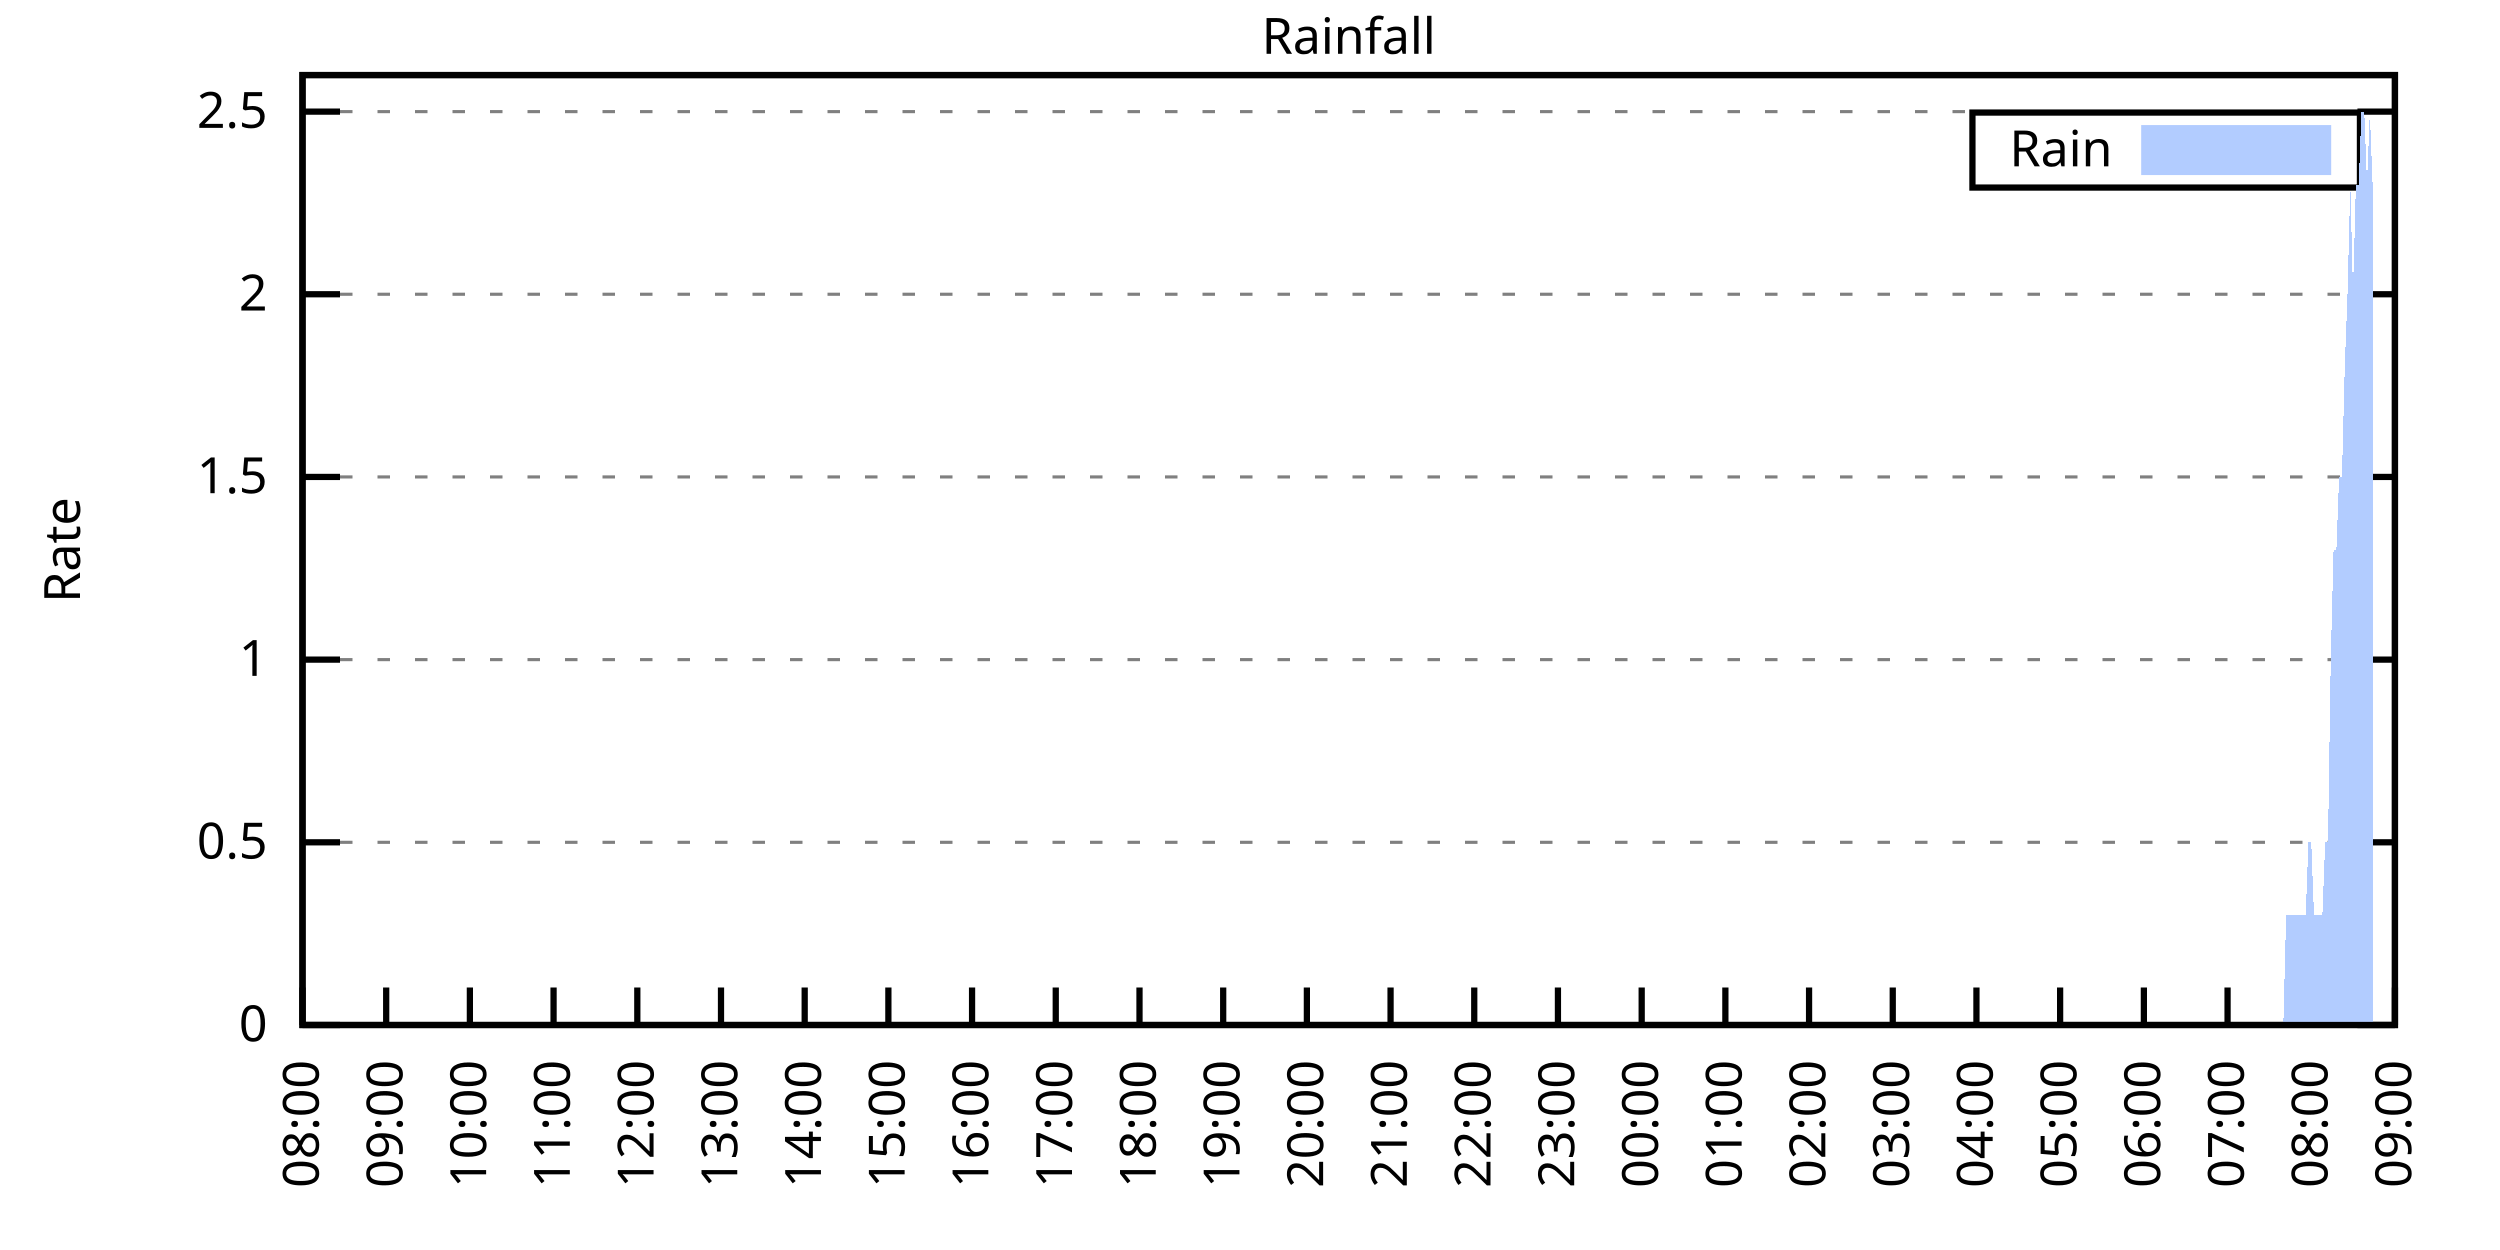
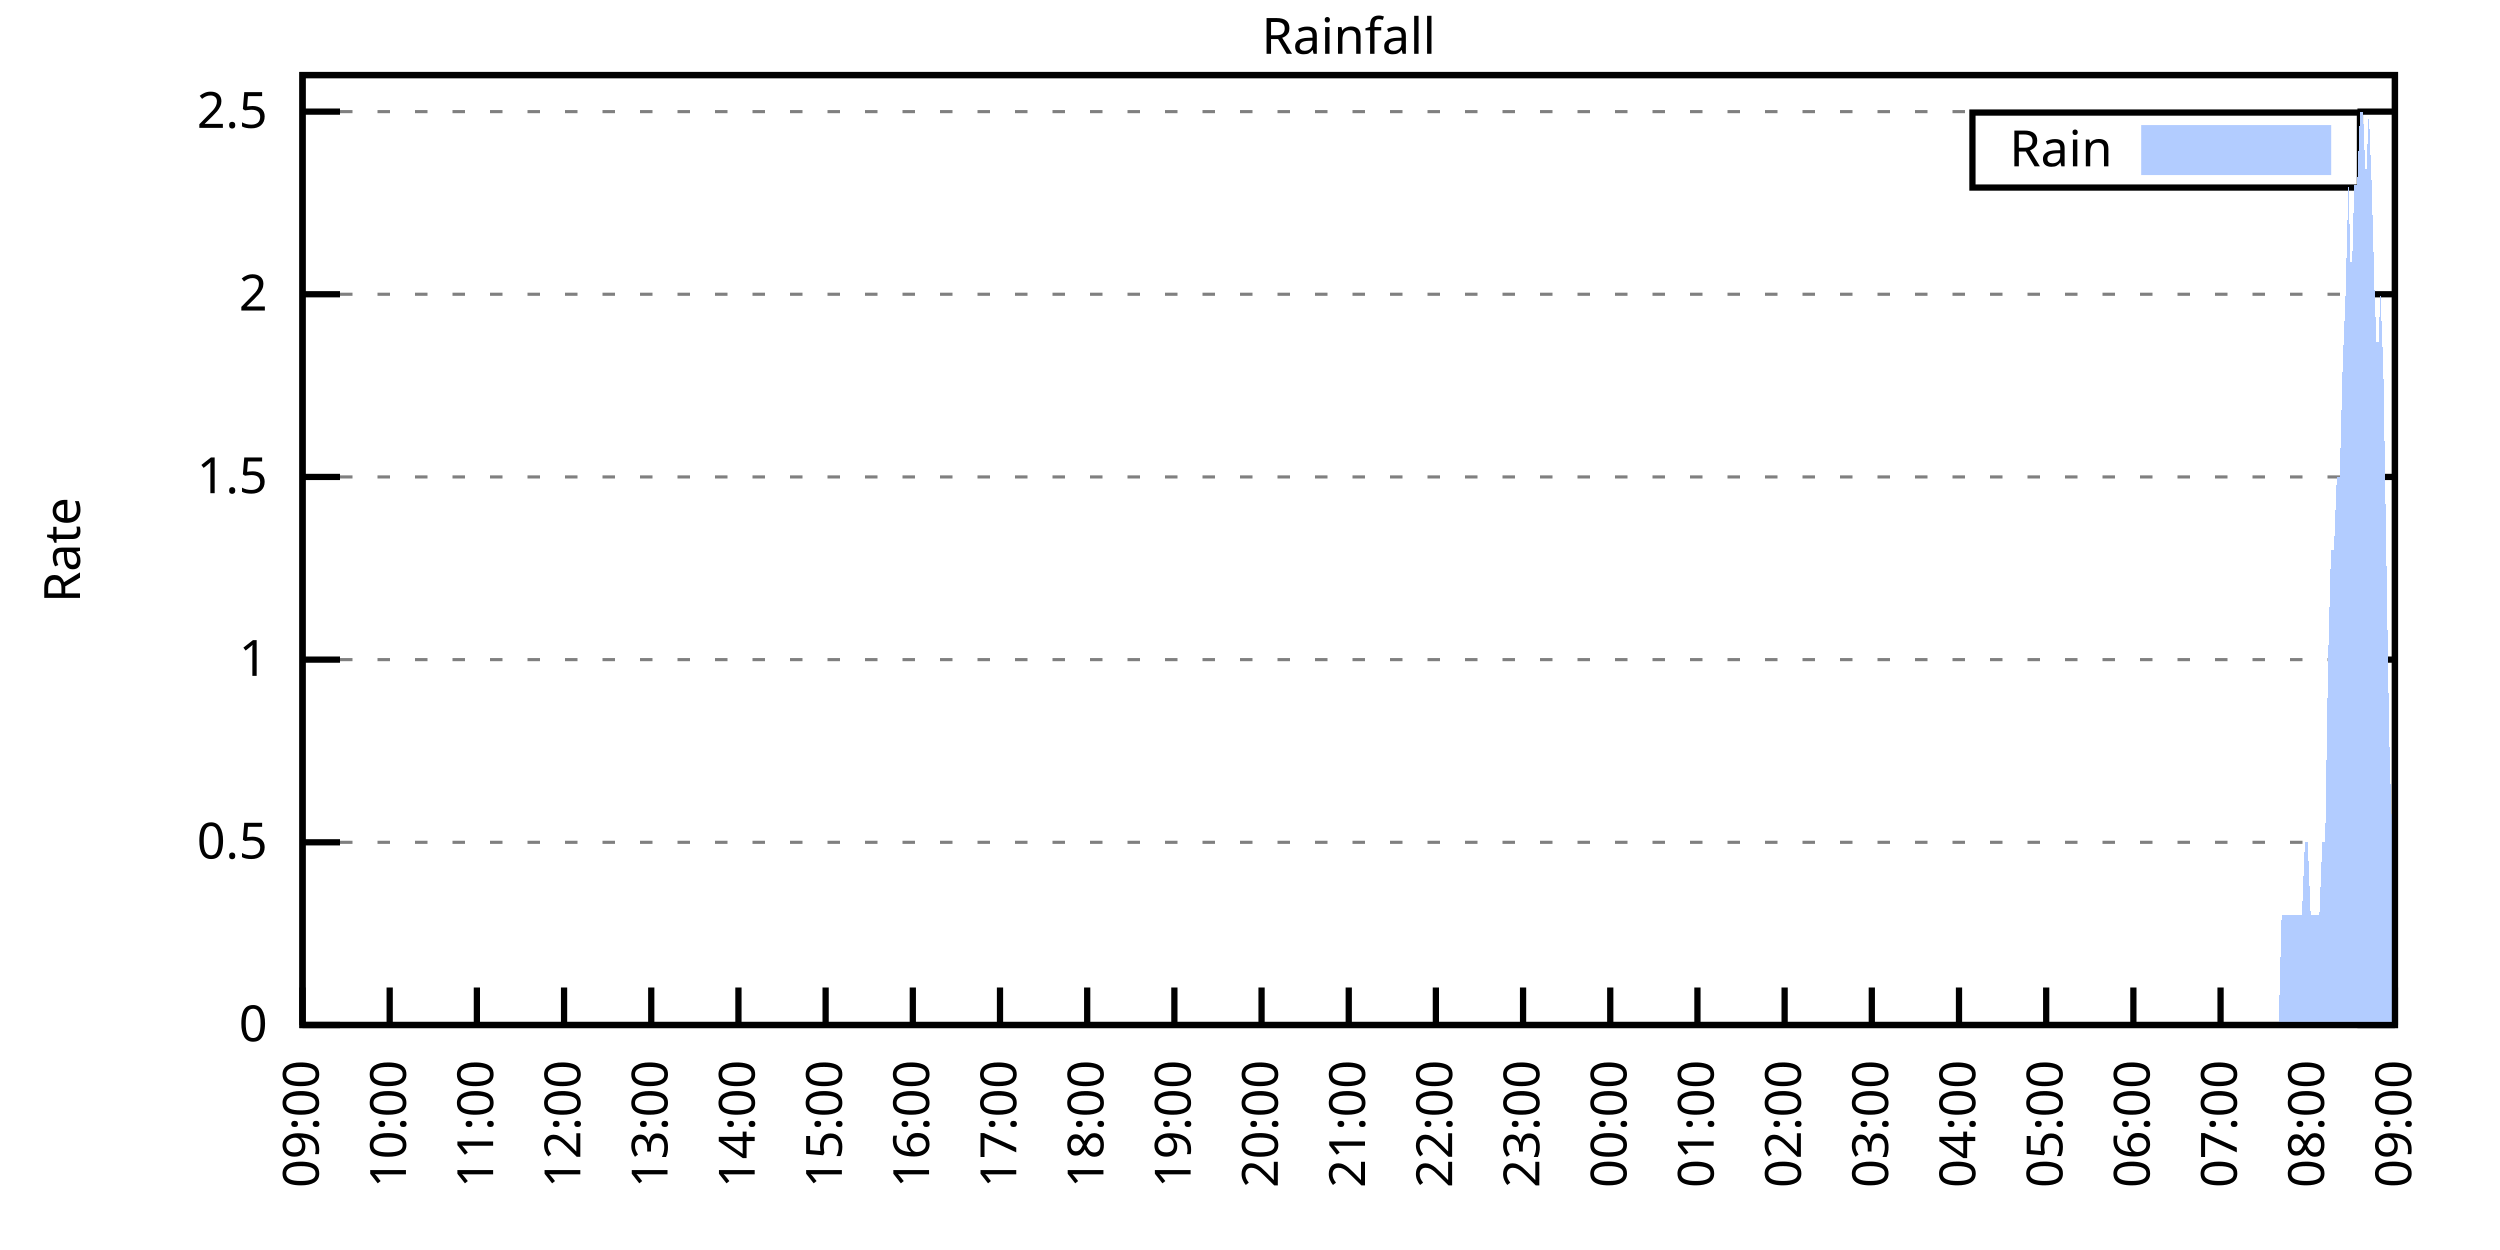
<svg xmlns="http://www.w3.org/2000/svg" xmlns:xlink="http://www.w3.org/1999/xlink" width="400" height="200" viewBox="0 0 400 200">
  <g id="gnuplot_canvas">
    <rect x="0" y="0" width="400" height="200" fill="none" />
    <defs>
      <circle id="gpDot" r="0.5" stroke-width="0.5" stroke="currentColor" />
      <path id="gpPt0" stroke-width="0.333" stroke="currentColor" d="M-1,0 h2 M0,-1 v2" />
      <path id="gpPt1" stroke-width="0.333" stroke="currentColor" d="M-1,-1 L1,1 M1,-1 L-1,1" />
      <path id="gpPt2" stroke-width="0.333" stroke="currentColor" d="M-1,0 L1,0 M0,-1 L0,1 M-1,-1 L1,1 M-1,1 L1,-1" />
      <rect id="gpPt3" stroke-width="0.333" stroke="currentColor" x="-1" y="-1" width="2" height="2" />
      <rect id="gpPt4" stroke-width="0.333" stroke="currentColor" fill="currentColor" x="-1" y="-1" width="2" height="2" />
      <circle id="gpPt5" stroke-width="0.333" stroke="currentColor" cx="0" cy="0" r="1" />
      <use xlink:href="#gpPt5" id="gpPt6" fill="currentColor" stroke="none" />
      <path id="gpPt7" stroke-width="0.333" stroke="currentColor" d="M0,-1.33 L-1.33,0.67 L1.33,0.67 z" />
      <use xlink:href="#gpPt7" id="gpPt8" fill="currentColor" stroke="none" />
      <use xlink:href="#gpPt7" id="gpPt9" stroke="currentColor" transform="rotate(180)" />
      <use xlink:href="#gpPt9" id="gpPt10" fill="currentColor" stroke="none" />
      <use xlink:href="#gpPt3" id="gpPt11" stroke="currentColor" transform="rotate(45)" />
      <use xlink:href="#gpPt11" id="gpPt12" fill="currentColor" stroke="none" />
      <path id="gpPt13" stroke-width="0.333" stroke="currentColor" d="M0,1.330 L1.265,0.411 L0.782,-1.067 L-0.782,-1.076 L-1.265,0.411 z" />
      <use xlink:href="#gpPt13" id="gpPt14" fill="currentColor" stroke="none" />
      <filter id="textbox" filterUnits="objectBoundingBox" x="0" y="0" height="1" width="1">
        <feFlood flood-color="white" flood-opacity="1" result="bgnd" />
        <feComposite in="SourceGraphic" in2="bgnd" operator="atop" />
      </filter>
      <filter id="greybox" filterUnits="objectBoundingBox" x="0" y="0" height="1" width="1">
        <feFlood flood-color="lightgrey" flood-opacity="1" result="grey" />
        <feComposite in="SourceGraphic" in2="grey" operator="atop" />
      </filter>
    </defs>
    <g fill="none" color="white" stroke="currentColor" stroke-width="1.00" stroke-linecap="butt" stroke-linejoin="miter">
</g>
    <g fill="none" color="black" stroke="currentColor" stroke-width="1.00" stroke-linecap="butt" stroke-linejoin="miter">
      <g stroke="none" shape-rendering="crispEdges">
        <polygon fill="rgb(255, 255, 255)" points="48.40,164.00 383.18,164.00 383.18,12.02 48.40,12.02 " />
      </g>
    </g>
    <g fill="none" color="black" stroke="currentColor" stroke-width="1.00" stroke-linecap="butt" stroke-linejoin="miter">
</g>
    <g fill="none" color="black" stroke="black" stroke-width="0.50" stroke-linecap="butt" stroke-linejoin="miter">
</g>
    <g fill="none" color="gray" stroke="currentColor" stroke-width="0.50" stroke-linecap="butt" stroke-linejoin="miter">
      <path stroke="gray" stroke-dasharray="2,4" class="gridline" d="M48.40,164.00 L383.19,164.00  " />
    </g>
    <g fill="none" color="gray" stroke="gray" stroke-width="1.00" stroke-linecap="butt" stroke-linejoin="miter">
</g>
    <g fill="none" color="black" stroke="currentColor" stroke-width="1.00" stroke-linecap="butt" stroke-linejoin="miter">
      <path stroke="black" d="M48.40,164.00 L54.40,164.00 M383.19,164.00 L377.19,164.00  " />
      <g transform="translate(42.80,166.60)" stroke="none" fill="black" font-family="Sans" font-size="8.00" text-anchor="end">
        <text>
          <tspan font-family="Sans"> 0</tspan>
        </text>
      </g>
    </g>
    <g fill="none" color="black" stroke="currentColor" stroke-width="1.00" stroke-linecap="butt" stroke-linejoin="miter">
</g>
    <g fill="none" color="black" stroke="black" stroke-width="0.50" stroke-linecap="butt" stroke-linejoin="miter">
</g>
    <g fill="none" color="gray" stroke="currentColor" stroke-width="0.50" stroke-linecap="butt" stroke-linejoin="miter">
      <path stroke="gray" stroke-dasharray="2,4" class="gridline" d="M48.40,134.77 L383.19,134.77  " />
    </g>
    <g fill="none" color="gray" stroke="gray" stroke-width="1.00" stroke-linecap="butt" stroke-linejoin="miter">
</g>
    <g fill="none" color="black" stroke="currentColor" stroke-width="1.00" stroke-linecap="butt" stroke-linejoin="miter">
      <path stroke="black" d="M48.40,134.77 L54.40,134.77 M383.19,134.77 L377.19,134.77  " />
      <g transform="translate(42.80,137.37)" stroke="none" fill="black" font-family="Sans" font-size="8.00" text-anchor="end">
        <text>
          <tspan font-family="Sans"> 0.5</tspan>
        </text>
      </g>
    </g>
    <g fill="none" color="black" stroke="currentColor" stroke-width="1.00" stroke-linecap="butt" stroke-linejoin="miter">
</g>
    <g fill="none" color="black" stroke="black" stroke-width="0.50" stroke-linecap="butt" stroke-linejoin="miter">
</g>
    <g fill="none" color="gray" stroke="currentColor" stroke-width="0.50" stroke-linecap="butt" stroke-linejoin="miter">
      <path stroke="gray" stroke-dasharray="2,4" class="gridline" d="M48.40,105.54 L383.19,105.54  " />
    </g>
    <g fill="none" color="gray" stroke="gray" stroke-width="1.00" stroke-linecap="butt" stroke-linejoin="miter">
</g>
    <g fill="none" color="black" stroke="currentColor" stroke-width="1.00" stroke-linecap="butt" stroke-linejoin="miter">
      <path stroke="black" d="M48.40,105.54 L54.40,105.54 M383.19,105.54 L377.19,105.54  " />
      <g transform="translate(42.80,108.14)" stroke="none" fill="black" font-family="Sans" font-size="8.00" text-anchor="end">
        <text>
          <tspan font-family="Sans"> 1</tspan>
        </text>
      </g>
    </g>
    <g fill="none" color="black" stroke="currentColor" stroke-width="1.00" stroke-linecap="butt" stroke-linejoin="miter">
</g>
    <g fill="none" color="black" stroke="black" stroke-width="0.50" stroke-linecap="butt" stroke-linejoin="miter">
</g>
    <g fill="none" color="gray" stroke="currentColor" stroke-width="0.50" stroke-linecap="butt" stroke-linejoin="miter">
      <path stroke="gray" stroke-dasharray="2,4" class="gridline" d="M48.40,76.31 L383.19,76.31  " />
    </g>
    <g fill="none" color="gray" stroke="gray" stroke-width="1.00" stroke-linecap="butt" stroke-linejoin="miter">
</g>
    <g fill="none" color="black" stroke="currentColor" stroke-width="1.00" stroke-linecap="butt" stroke-linejoin="miter">
      <path stroke="black" d="M48.40,76.31 L54.40,76.31 M383.19,76.31 L377.19,76.31  " />
      <g transform="translate(42.80,78.91)" stroke="none" fill="black" font-family="Sans" font-size="8.00" text-anchor="end">
        <text>
          <tspan font-family="Sans"> 1.5</tspan>
        </text>
      </g>
    </g>
    <g fill="none" color="black" stroke="currentColor" stroke-width="1.00" stroke-linecap="butt" stroke-linejoin="miter">
</g>
    <g fill="none" color="black" stroke="black" stroke-width="0.50" stroke-linecap="butt" stroke-linejoin="miter">
</g>
    <g fill="none" color="gray" stroke="currentColor" stroke-width="0.50" stroke-linecap="butt" stroke-linejoin="miter">
      <path stroke="gray" stroke-dasharray="2,4" class="gridline" d="M48.40,47.08 L383.19,47.08  " />
    </g>
    <g fill="none" color="gray" stroke="gray" stroke-width="1.00" stroke-linecap="butt" stroke-linejoin="miter">
</g>
    <g fill="none" color="black" stroke="currentColor" stroke-width="1.00" stroke-linecap="butt" stroke-linejoin="miter">
      <path stroke="black" d="M48.40,47.08 L54.40,47.08 M383.19,47.08 L377.19,47.08  " />
      <g transform="translate(42.80,49.68)" stroke="none" fill="black" font-family="Sans" font-size="8.00" text-anchor="end">
        <text>
          <tspan font-family="Sans"> 2</tspan>
        </text>
      </g>
    </g>
    <g fill="none" color="black" stroke="currentColor" stroke-width="1.00" stroke-linecap="butt" stroke-linejoin="miter">
</g>
    <g fill="none" color="black" stroke="black" stroke-width="0.50" stroke-linecap="butt" stroke-linejoin="miter">
</g>
    <g fill="none" color="gray" stroke="currentColor" stroke-width="0.50" stroke-linecap="butt" stroke-linejoin="miter">
      <path stroke="gray" stroke-dasharray="2,4" class="gridline" d="M48.40,17.86 L383.19,17.86  " />
    </g>
    <g fill="none" color="gray" stroke="gray" stroke-width="1.00" stroke-linecap="butt" stroke-linejoin="miter">
</g>
    <g fill="none" color="black" stroke="currentColor" stroke-width="1.00" stroke-linecap="butt" stroke-linejoin="miter">
      <path stroke="black" d="M48.40,17.86 L54.40,17.86 M383.19,17.86 L377.19,17.86  " />
      <g transform="translate(42.80,20.46)" stroke="none" fill="black" font-family="Sans" font-size="8.00" text-anchor="end">
        <text>
          <tspan font-family="Sans"> 2.5</tspan>
        </text>
      </g>
    </g>
    <g fill="none" color="black" stroke="currentColor" stroke-width="1.00" stroke-linecap="butt" stroke-linejoin="miter">
      <path stroke="black" d="M48.40,164.00 L48.40,158.00  " />
      <g transform="translate(51.00,169.60) rotate(270.00)" stroke="none" fill="black" font-family="Sans" font-size="8.00" text-anchor="end">
        <text>
-           <tspan font-family="Sans">08:00</tspan>
-         </text>
-       </g>
-     </g>
-     <g fill="none" color="black" stroke="currentColor" stroke-width="1.00" stroke-linecap="butt" stroke-linejoin="miter">
-       <path stroke="black" d="M61.79,164.00 L61.79,158.00  " />
-       <g transform="translate(64.39,169.60) rotate(270.00)" stroke="none" fill="black" font-family="Sans" font-size="8.00" text-anchor="end">
-         <text>
          <tspan font-family="Sans">09:00</tspan>
        </text>
      </g>
    </g>
    <g fill="none" color="black" stroke="currentColor" stroke-width="1.00" stroke-linecap="butt" stroke-linejoin="miter">
-       <path stroke="black" d="M75.18,164.00 L75.18,158.00  " />
-       <g transform="translate(77.78,169.60) rotate(270.00)" stroke="none" fill="black" font-family="Sans" font-size="8.00" text-anchor="end">
+       <path stroke="black" d="M62.35,164.00 L62.35,158.00  " />
+       <g transform="translate(64.95,169.60) rotate(270.00)" stroke="none" fill="black" font-family="Sans" font-size="8.00" text-anchor="end">
        <text>
          <tspan font-family="Sans">10:00</tspan>
        </text>
      </g>
    </g>
    <g fill="none" color="black" stroke="currentColor" stroke-width="1.00" stroke-linecap="butt" stroke-linejoin="miter">
-       <path stroke="black" d="M88.57,164.00 L88.57,158.00  " />
-       <g transform="translate(91.17,169.60) rotate(270.00)" stroke="none" fill="black" font-family="Sans" font-size="8.00" text-anchor="end">
+       <path stroke="black" d="M76.30,164.00 L76.30,158.00  " />
+       <g transform="translate(78.90,169.60) rotate(270.00)" stroke="none" fill="black" font-family="Sans" font-size="8.00" text-anchor="end">
        <text>
          <tspan font-family="Sans">11:00</tspan>
        </text>
      </g>
    </g>
    <g fill="none" color="black" stroke="currentColor" stroke-width="1.00" stroke-linecap="butt" stroke-linejoin="miter">
-       <path stroke="black" d="M101.97,164.00 L101.97,158.00  " />
-       <g transform="translate(104.57,169.60) rotate(270.00)" stroke="none" fill="black" font-family="Sans" font-size="8.00" text-anchor="end">
+       <path stroke="black" d="M90.25,164.00 L90.25,158.00  " />
+       <g transform="translate(92.85,169.60) rotate(270.00)" stroke="none" fill="black" font-family="Sans" font-size="8.00" text-anchor="end">
        <text>
          <tspan font-family="Sans">12:00</tspan>
        </text>
      </g>
    </g>
    <g fill="none" color="black" stroke="currentColor" stroke-width="1.00" stroke-linecap="butt" stroke-linejoin="miter">
-       <path stroke="black" d="M115.36,164.00 L115.36,158.00  " />
-       <g transform="translate(117.96,169.60) rotate(270.00)" stroke="none" fill="black" font-family="Sans" font-size="8.00" text-anchor="end">
+       <path stroke="black" d="M104.20,164.00 L104.20,158.00  " />
+       <g transform="translate(106.80,169.60) rotate(270.00)" stroke="none" fill="black" font-family="Sans" font-size="8.00" text-anchor="end">
        <text>
          <tspan font-family="Sans">13:00</tspan>
        </text>
      </g>
    </g>
    <g fill="none" color="black" stroke="currentColor" stroke-width="1.00" stroke-linecap="butt" stroke-linejoin="miter">
-       <path stroke="black" d="M128.75,164.00 L128.75,158.00  " />
-       <g transform="translate(131.35,169.60) rotate(270.00)" stroke="none" fill="black" font-family="Sans" font-size="8.00" text-anchor="end">
+       <path stroke="black" d="M118.15,164.00 L118.15,158.00  " />
+       <g transform="translate(120.75,169.60) rotate(270.00)" stroke="none" fill="black" font-family="Sans" font-size="8.00" text-anchor="end">
        <text>
          <tspan font-family="Sans">14:00</tspan>
        </text>
      </g>
    </g>
    <g fill="none" color="black" stroke="currentColor" stroke-width="1.00" stroke-linecap="butt" stroke-linejoin="miter">
-       <path stroke="black" d="M142.14,164.00 L142.14,158.00  " />
-       <g transform="translate(144.74,169.60) rotate(270.00)" stroke="none" fill="black" font-family="Sans" font-size="8.00" text-anchor="end">
+       <path stroke="black" d="M132.10,164.00 L132.10,158.00  " />
+       <g transform="translate(134.70,169.60) rotate(270.00)" stroke="none" fill="black" font-family="Sans" font-size="8.00" text-anchor="end">
        <text>
          <tspan font-family="Sans">15:00</tspan>
        </text>
      </g>
    </g>
    <g fill="none" color="black" stroke="currentColor" stroke-width="1.00" stroke-linecap="butt" stroke-linejoin="miter">
-       <path stroke="black" d="M155.53,164.00 L155.53,158.00  " />
-       <g transform="translate(158.13,169.60) rotate(270.00)" stroke="none" fill="black" font-family="Sans" font-size="8.00" text-anchor="end">
+       <path stroke="black" d="M146.05,164.00 L146.05,158.00  " />
+       <g transform="translate(148.65,169.60) rotate(270.00)" stroke="none" fill="black" font-family="Sans" font-size="8.00" text-anchor="end">
        <text>
          <tspan font-family="Sans">16:00</tspan>
        </text>
      </g>
    </g>
    <g fill="none" color="black" stroke="currentColor" stroke-width="1.00" stroke-linecap="butt" stroke-linejoin="miter">
-       <path stroke="black" d="M168.92,164.00 L168.92,158.00  " />
-       <g transform="translate(171.52,169.60) rotate(270.00)" stroke="none" fill="black" font-family="Sans" font-size="8.00" text-anchor="end">
+       <path stroke="black" d="M160.00,164.00 L160.00,158.00  " />
+       <g transform="translate(162.60,169.60) rotate(270.00)" stroke="none" fill="black" font-family="Sans" font-size="8.00" text-anchor="end">
        <text>
          <tspan font-family="Sans">17:00</tspan>
        </text>
      </g>
    </g>
    <g fill="none" color="black" stroke="currentColor" stroke-width="1.00" stroke-linecap="butt" stroke-linejoin="miter">
-       <path stroke="black" d="M182.32,164.00 L182.32,158.00  " />
-       <g transform="translate(184.92,169.60) rotate(270.00)" stroke="none" fill="black" font-family="Sans" font-size="8.00" text-anchor="end">
+       <path stroke="black" d="M173.95,164.00 L173.95,158.00  " />
+       <g transform="translate(176.55,169.60) rotate(270.00)" stroke="none" fill="black" font-family="Sans" font-size="8.00" text-anchor="end">
        <text>
          <tspan font-family="Sans">18:00</tspan>
        </text>
      </g>
    </g>
    <g fill="none" color="black" stroke="currentColor" stroke-width="1.00" stroke-linecap="butt" stroke-linejoin="miter">
-       <path stroke="black" d="M195.71,164.00 L195.71,158.00  " />
-       <g transform="translate(198.31,169.60) rotate(270.00)" stroke="none" fill="black" font-family="Sans" font-size="8.00" text-anchor="end">
+       <path stroke="black" d="M187.90,164.00 L187.90,158.00  " />
+       <g transform="translate(190.50,169.60) rotate(270.00)" stroke="none" fill="black" font-family="Sans" font-size="8.00" text-anchor="end">
        <text>
          <tspan font-family="Sans">19:00</tspan>
        </text>
      </g>
    </g>
    <g fill="none" color="black" stroke="currentColor" stroke-width="1.00" stroke-linecap="butt" stroke-linejoin="miter">
-       <path stroke="black" d="M209.10,164.00 L209.10,158.00  " />
-       <g transform="translate(211.70,169.60) rotate(270.00)" stroke="none" fill="black" font-family="Sans" font-size="8.00" text-anchor="end">
+       <path stroke="black" d="M201.85,164.00 L201.85,158.00  " />
+       <g transform="translate(204.45,169.60) rotate(270.00)" stroke="none" fill="black" font-family="Sans" font-size="8.00" text-anchor="end">
        <text>
          <tspan font-family="Sans">20:00</tspan>
        </text>
      </g>
    </g>
    <g fill="none" color="black" stroke="currentColor" stroke-width="1.00" stroke-linecap="butt" stroke-linejoin="miter">
-       <path stroke="black" d="M222.49,164.00 L222.49,158.00  " />
-       <g transform="translate(225.09,169.60) rotate(270.00)" stroke="none" fill="black" font-family="Sans" font-size="8.00" text-anchor="end">
+       <path stroke="black" d="M215.80,164.00 L215.80,158.00  " />
+       <g transform="translate(218.40,169.60) rotate(270.00)" stroke="none" fill="black" font-family="Sans" font-size="8.00" text-anchor="end">
        <text>
          <tspan font-family="Sans">21:00</tspan>
        </text>
      </g>
    </g>
    <g fill="none" color="black" stroke="currentColor" stroke-width="1.00" stroke-linecap="butt" stroke-linejoin="miter">
-       <path stroke="black" d="M235.88,164.00 L235.88,158.00  " />
-       <g transform="translate(238.48,169.60) rotate(270.00)" stroke="none" fill="black" font-family="Sans" font-size="8.00" text-anchor="end">
+       <path stroke="black" d="M229.74,164.00 L229.74,158.00  " />
+       <g transform="translate(232.34,169.60) rotate(270.00)" stroke="none" fill="black" font-family="Sans" font-size="8.00" text-anchor="end">
        <text>
          <tspan font-family="Sans">22:00</tspan>
        </text>
      </g>
    </g>
    <g fill="none" color="black" stroke="currentColor" stroke-width="1.00" stroke-linecap="butt" stroke-linejoin="miter">
-       <path stroke="black" d="M249.27,164.00 L249.27,158.00  " />
-       <g transform="translate(251.87,169.60) rotate(270.00)" stroke="none" fill="black" font-family="Sans" font-size="8.00" text-anchor="end">
+       <path stroke="black" d="M243.69,164.00 L243.69,158.00  " />
+       <g transform="translate(246.29,169.60) rotate(270.00)" stroke="none" fill="black" font-family="Sans" font-size="8.00" text-anchor="end">
        <text>
          <tspan font-family="Sans">23:00</tspan>
        </text>
      </g>
    </g>
    <g fill="none" color="black" stroke="currentColor" stroke-width="1.00" stroke-linecap="butt" stroke-linejoin="miter">
-       <path stroke="black" d="M262.67,164.00 L262.67,158.00  " />
-       <g transform="translate(265.27,169.60) rotate(270.00)" stroke="none" fill="black" font-family="Sans" font-size="8.00" text-anchor="end">
+       <path stroke="black" d="M257.64,164.00 L257.64,158.00  " />
+       <g transform="translate(260.24,169.60) rotate(270.00)" stroke="none" fill="black" font-family="Sans" font-size="8.00" text-anchor="end">
        <text>
          <tspan font-family="Sans">00:00</tspan>
        </text>
      </g>
    </g>
    <g fill="none" color="black" stroke="currentColor" stroke-width="1.00" stroke-linecap="butt" stroke-linejoin="miter">
-       <path stroke="black" d="M276.06,164.00 L276.06,158.00  " />
-       <g transform="translate(278.66,169.60) rotate(270.00)" stroke="none" fill="black" font-family="Sans" font-size="8.00" text-anchor="end">
+       <path stroke="black" d="M271.59,164.00 L271.59,158.00  " />
+       <g transform="translate(274.19,169.60) rotate(270.00)" stroke="none" fill="black" font-family="Sans" font-size="8.00" text-anchor="end">
        <text>
          <tspan font-family="Sans">01:00</tspan>
        </text>
      </g>
    </g>
    <g fill="none" color="black" stroke="currentColor" stroke-width="1.00" stroke-linecap="butt" stroke-linejoin="miter">
-       <path stroke="black" d="M289.45,164.00 L289.45,158.00  " />
-       <g transform="translate(292.05,169.60) rotate(270.00)" stroke="none" fill="black" font-family="Sans" font-size="8.00" text-anchor="end">
+       <path stroke="black" d="M285.54,164.00 L285.54,158.00  " />
+       <g transform="translate(288.14,169.60) rotate(270.00)" stroke="none" fill="black" font-family="Sans" font-size="8.00" text-anchor="end">
        <text>
          <tspan font-family="Sans">02:00</tspan>
        </text>
      </g>
    </g>
    <g fill="none" color="black" stroke="currentColor" stroke-width="1.00" stroke-linecap="butt" stroke-linejoin="miter">
-       <path stroke="black" d="M302.84,164.00 L302.84,158.00  " />
-       <g transform="translate(305.44,169.60) rotate(270.00)" stroke="none" fill="black" font-family="Sans" font-size="8.00" text-anchor="end">
+       <path stroke="black" d="M299.49,164.00 L299.49,158.00  " />
+       <g transform="translate(302.09,169.60) rotate(270.00)" stroke="none" fill="black" font-family="Sans" font-size="8.00" text-anchor="end">
        <text>
          <tspan font-family="Sans">03:00</tspan>
        </text>
      </g>
    </g>
    <g fill="none" color="black" stroke="currentColor" stroke-width="1.00" stroke-linecap="butt" stroke-linejoin="miter">
-       <path stroke="black" d="M316.23,164.00 L316.23,158.00  " />
-       <g transform="translate(318.83,169.60) rotate(270.00)" stroke="none" fill="black" font-family="Sans" font-size="8.00" text-anchor="end">
+       <path stroke="black" d="M313.44,164.00 L313.44,158.00  " />
+       <g transform="translate(316.04,169.60) rotate(270.00)" stroke="none" fill="black" font-family="Sans" font-size="8.00" text-anchor="end">
        <text>
          <tspan font-family="Sans">04:00</tspan>
        </text>
      </g>
    </g>
    <g fill="none" color="black" stroke="currentColor" stroke-width="1.00" stroke-linecap="butt" stroke-linejoin="miter">
-       <path stroke="black" d="M329.62,164.00 L329.62,158.00  " />
-       <g transform="translate(332.22,169.60) rotate(270.00)" stroke="none" fill="black" font-family="Sans" font-size="8.00" text-anchor="end">
+       <path stroke="black" d="M327.39,164.00 L327.39,158.00  " />
+       <g transform="translate(329.99,169.60) rotate(270.00)" stroke="none" fill="black" font-family="Sans" font-size="8.00" text-anchor="end">
        <text>
          <tspan font-family="Sans">05:00</tspan>
        </text>
      </g>
    </g>
    <g fill="none" color="black" stroke="currentColor" stroke-width="1.00" stroke-linecap="butt" stroke-linejoin="miter">
-       <path stroke="black" d="M343.02,164.00 L343.02,158.00  " />
-       <g transform="translate(345.62,169.60) rotate(270.00)" stroke="none" fill="black" font-family="Sans" font-size="8.00" text-anchor="end">
+       <path stroke="black" d="M341.34,164.00 L341.34,158.00  " />
+       <g transform="translate(343.94,169.60) rotate(270.00)" stroke="none" fill="black" font-family="Sans" font-size="8.00" text-anchor="end">
        <text>
          <tspan font-family="Sans">06:00</tspan>
        </text>
      </g>
    </g>
    <g fill="none" color="black" stroke="currentColor" stroke-width="1.00" stroke-linecap="butt" stroke-linejoin="miter">
-       <path stroke="black" d="M356.41,164.00 L356.41,158.00  " />
-       <g transform="translate(359.01,169.60) rotate(270.00)" stroke="none" fill="black" font-family="Sans" font-size="8.00" text-anchor="end">
+       <path stroke="black" d="M355.29,164.00 L355.29,158.00  " />
+       <g transform="translate(357.89,169.60) rotate(270.00)" stroke="none" fill="black" font-family="Sans" font-size="8.00" text-anchor="end">
        <text>
          <tspan font-family="Sans">07:00</tspan>
        </text>
      </g>
    </g>
    <g fill="none" color="black" stroke="currentColor" stroke-width="1.00" stroke-linecap="butt" stroke-linejoin="miter">
-       <path stroke="black" d="M369.80,164.00 L369.80,158.00  " />
-       <g transform="translate(372.40,169.60) rotate(270.00)" stroke="none" fill="black" font-family="Sans" font-size="8.00" text-anchor="end">
+       <path stroke="black" d="M369.24,164.00 L369.24,158.00  " />
+       <g transform="translate(371.84,169.60) rotate(270.00)" stroke="none" fill="black" font-family="Sans" font-size="8.00" text-anchor="end">
        <text>
          <tspan font-family="Sans">08:00</tspan>
        </text>
      </g>
    </g>
    <g fill="none" color="black" stroke="currentColor" stroke-width="1.00" stroke-linecap="butt" stroke-linejoin="miter">
      <path stroke="black" d="M383.19,164.00 L383.19,158.00  " />
      <g transform="translate(385.79,169.60) rotate(270.00)" stroke="none" fill="black" font-family="Sans" font-size="8.00" text-anchor="end">
        <text>
          <tspan font-family="Sans">09:00</tspan>
        </text>
      </g>
    </g>
    <g fill="none" color="black" stroke="currentColor" stroke-width="1.00" stroke-linecap="butt" stroke-linejoin="miter">
</g>
    <g fill="none" color="black" stroke="currentColor" stroke-width="1.00" stroke-linecap="butt" stroke-linejoin="miter">
      <path stroke="black" d="M48.40,12.01 L48.40,164.00 L383.19,164.00 L383.19,12.01 L48.40,12.01 Z  " />
    </g>
    <g fill="none" color="black" stroke="currentColor" stroke-width="1.00" stroke-linecap="butt" stroke-linejoin="miter">
</g>
    <g fill="none" color="black" stroke="currentColor" stroke-width="1.00" stroke-linecap="butt" stroke-linejoin="miter">
      <path stroke="black" d="M315.59,30.01 L315.59,18.01 L377.59,18.01 L377.59,30.01 L315.59,30.01 Z  " />
    </g>
    <g id="Rainfall_plot_1">
      <g fill="none" color="white" stroke="black" stroke-width="2.00" stroke-linecap="butt" stroke-linejoin="miter">
</g>
      <g fill="none" color="black" stroke="currentColor" stroke-width="2.00" stroke-linecap="butt" stroke-linejoin="miter">
        <g transform="translate(337.99,26.61)" stroke="none" fill="black" font-family="Sans" font-size="8.00" text-anchor="end">
          <text>
            <tspan font-family="Sans">Rain</tspan>
          </text>
        </g>
      </g>
      <g fill="none" color="black" stroke="currentColor" stroke-width="2.00" stroke-linecap="butt" stroke-linejoin="miter">
        <g stroke="none" shape-rendering="crispEdges">
          <polygon fill="rgb(178, 204, 255)" points="343.59,27.01 371.99,27.01 371.99,21.01 343.59,21.01 " />
        </g>
        <path stroke="rgb(178, 204, 255)" d="M343.59,27.01 L371.99,27.01 L371.99,21.01 L343.59,21.01 L343.59,27.01 Z  " />
      </g>
      <g fill="none" color="black" stroke="currentColor" stroke-width="2.00" stroke-linecap="butt" stroke-linejoin="miter">
        <g stroke="none" shape-rendering="crispEdges">
-           <polygon fill="rgb(178, 204, 255)" points="58.67,164.00 59.11,164.00 59.56,164.00 60.01,164.00 60.45,164.00 60.90,164.00 61.35,164.00 61.79,164.00 62.24,164.00 62.68,164.00 63.13,164.00 63.58,164.00 64.02,164.00 64.47,164.00 64.92,164.00 65.36,164.00 65.81,164.00 66.26,164.00 66.70,164.00 67.15,164.00 67.59,164.00 68.04,164.00 68.49,164.00 68.93,164.00 69.38,164.00 69.83,164.00 70.27,164.00 70.72,164.00 71.17,164.00 71.61,164.00 72.06,164.00 72.50,164.00 72.95,164.00 73.40,164.00 73.84,164.00 74.29,164.00 74.74,164.00 75.18,164.00 75.63,164.00 76.08,164.00 76.52,164.00 76.97,164.00 77.42,164.00 77.86,164.00 78.31,164.00 78.75,164.00 79.20,164.00 79.65,164.00 80.09,164.00 80.54,164.00 80.99,164.00 81.43,164.00 81.88,164.00 82.33,164.00 82.77,164.00 83.22,164.00 83.66,164.00 84.11,164.00 84.56,164.00 85.00,164.00 85.45,164.00 85.90,164.00 86.34,164.00 86.79,164.00 87.24,164.00 87.68,164.00 88.13,164.00 88.57,164.00 89.02,164.00 89.47,164.00 89.91,164.00 90.36,164.00 90.81,164.00 91.25,164.00 91.70,164.00 92.15,164.00 92.59,164.00 93.04,164.00 93.49,164.00 93.93,164.00 94.38,164.00 94.82,164.00 95.27,164.00 95.72,164.00 96.16,164.00 96.61,164.00 97.06,164.00 97.50,164.00 97.95,164.00 98.40,164.00 98.84,164.00 99.29,164.00 99.73,164.00 100.18,164.00 100.63,164.00 101.07,164.00 101.52,164.00 101.97,164.00 102.41,164.00 102.86,164.00 103.31,164.00 103.75,164.00 104.20,164.00 104.64,164.00 105.09,164.00 105.54,164.00 105.98,164.00 106.43,164.00 106.88,164.00 107.32,164.00 107.77,164.00 108.22,164.00 108.66,164.00 109.11,164.00 109.55,164.00 110.00,164.00 110.45,164.00 110.89,164.00 111.34,164.00 111.79,164.00 112.23,164.00 112.68,164.00 113.13,164.00 113.57,164.00 114.02,164.00 114.47,164.00 114.91,164.00 115.36,164.00 115.80,164.00 116.25,164.00 116.70,164.00 117.14,164.00 117.59,164.00 118.04,164.00 118.48,164.00 118.93,164.00 119.38,164.00 119.82,164.00 120.27,164.00 120.71,164.00 121.16,164.00 121.61,164.00 122.05,164.00 122.50,164.00 122.95,164.00 123.39,164.00 123.84,164.00 124.29,164.00 124.73,164.00 125.18,164.00 125.62,164.00 126.07,164.00 126.52,164.00 126.96,164.00 127.41,164.00 127.86,164.00 128.30,164.00 128.75,164.00 129.20,164.00 129.64,164.00 130.09,164.00 130.54,164.00 130.98,164.00 131.43,164.00 131.87,164.00 132.32,164.00 132.77,164.00 133.21,164.00 133.66,164.00 134.11,164.00 134.55,164.00 135.00,164.00 135.45,164.00 135.89,164.00 136.34,164.00 136.78,164.00 137.23,164.00 137.68,164.00 138.12,164.00 138.57,164.00 139.02,164.00 139.46,164.00 139.91,164.00 140.36,164.00 140.80,164.00 141.25,164.00 141.69,164.00 142.14,164.00 142.59,164.00 143.03,164.00 143.48,164.00 143.93,164.00 144.37,164.00 144.82,164.00 145.27,164.00 145.71,164.00 146.16,164.00 146.61,164.00 147.05,164.00 147.50,164.00 147.94,164.00 148.39,164.00 148.84,164.00 149.28,164.00 149.73,164.00 150.18,164.00 150.62,164.00 151.07,164.00 151.52,164.00 151.96,164.00 152.41,164.00 152.85,164.00 153.30,164.00 153.75,164.00 154.19,164.00 154.64,164.00 155.09,164.00 155.53,164.00 155.98,164.00 156.43,164.00 156.87,164.00 157.32,164.00 157.76,164.00 158.21,164.00 158.66,164.00 159.10,164.00 159.55,164.00 160.00,164.00 160.44,164.00 160.89,164.00 161.34,164.00 161.78,164.00 162.23,164.00 162.67,164.00 163.12,164.00 163.57,164.00 164.01,164.00 164.46,164.00 164.91,164.00 165.35,164.00 165.80,164.00 166.25,164.00 166.69,164.00 167.14,164.00 167.59,164.00 168.03,164.00 168.48,164.00 168.92,164.00 169.37,164.00 169.82,164.00 170.26,164.00 170.71,164.00 171.16,164.00 171.60,164.00 172.05,164.00 172.50,164.00 172.94,164.00 173.39,164.00 173.83,164.00 174.28,164.00 174.73,164.00 175.17,164.00 175.62,164.00 176.07,164.00 176.51,164.00 176.96,164.00 177.41,164.00 177.85,164.00 178.30,164.00 178.74,164.00 179.19,164.00 179.64,164.00 180.08,164.00 180.53,164.00 180.98,164.00 181.42,164.00 181.87,164.00 182.32,164.00 182.76,164.00 183.21,164.00 183.66,164.00 184.10,164.00 184.55,164.00 184.99,164.00 185.44,164.00 185.89,164.00 186.33,164.00 186.78,164.00 187.23,164.00 187.67,164.00 188.12,164.00 188.57,164.00 189.01,164.00 189.46,164.00 189.90,164.00 190.35,164.00 190.80,164.00 191.24,164.00 191.69,164.00 192.14,164.00 192.58,164.00 193.03,164.00 193.48,164.00 193.92,164.00 194.37,164.00 194.81,164.00 195.26,164.00 195.71,164.00 196.15,164.00 196.60,164.00 197.05,164.00 197.49,164.00 197.94,164.00 198.39,164.00 198.83,164.00 199.28,164.00 199.73,164.00 200.17,164.00 200.62,164.00 201.06,164.00 201.51,164.00 201.96,164.00 202.40,164.00 202.85,164.00 203.30,164.00 203.74,164.00 204.19,164.00 204.64,164.00 205.08,164.00 205.53,164.00 205.97,164.00 206.42,164.00 206.87,164.00 207.31,164.00 207.76,164.00 208.21,164.00 208.65,164.00 209.10,164.00 209.55,164.00 209.99,164.00 210.44,164.00 210.88,164.00 211.33,164.00 211.78,164.00 212.22,164.00 212.67,164.00 213.12,164.00 213.56,164.00 214.01,164.00 214.46,164.00 214.90,164.00 215.35,164.00 215.80,164.00 216.24,164.00 216.69,164.00 217.13,164.00 217.58,164.00 218.03,164.00 218.47,164.00 218.92,164.00 219.37,164.00 219.81,164.00 220.26,164.00 220.71,164.00 221.15,164.00 221.60,164.00 222.04,164.00 222.49,164.00 222.94,164.00 223.38,164.00 223.83,164.00 224.28,164.00 224.72,164.00 225.17,164.00 225.62,164.00 226.06,164.00 226.51,164.00 226.95,164.00 227.40,164.00 227.85,164.00 228.29,164.00 228.74,164.00 229.19,164.00 229.63,164.00 230.08,164.00 230.53,164.00 230.97,164.00 231.42,164.00 231.86,164.00 232.31,164.00 232.76,164.00 233.20,164.00 233.65,164.00 234.10,164.00 234.54,164.00 234.99,164.00 235.44,164.00 235.88,164.00 236.33,164.00 236.78,164.00 237.22,164.00 237.67,164.00 238.11,164.00 238.56,164.00 239.01,164.00 239.45,164.00 239.90,164.00 240.35,164.00 240.79,164.00 241.24,164.00 241.69,164.00 242.13,164.00 242.58,164.00 243.02,164.00 243.47,164.00 243.92,164.00 244.36,164.00 244.81,164.00 245.26,164.00 245.70,164.00 246.15,164.00 246.60,164.00 247.04,164.00 247.49,164.00 247.93,164.00 248.38,164.00 248.83,164.00 249.27,164.00 249.72,164.00 250.17,164.00 250.61,164.00 251.06,164.00 251.51,164.00 251.95,164.00 252.40,164.00 252.85,164.00 253.29,164.00 253.74,164.00 254.18,164.00 254.63,164.00 255.08,164.00 255.52,164.00 255.97,164.00 256.42,164.00 256.86,164.00 257.31,164.00 257.76,164.00 258.20,164.00 258.65,164.00 259.09,164.00 259.54,164.00 259.99,164.00 260.43,164.00 260.88,164.00 261.33,164.00 261.77,164.00 262.22,164.00 262.67,164.00 263.11,164.00 263.56,164.00 264.00,164.00 264.45,164.00 264.90,164.00 265.34,164.00 265.79,164.00 266.24,164.00 266.68,164.00 267.13,164.00 267.58,164.00 268.02,164.00 268.47,164.00 268.92,164.00 269.36,164.00 269.81,164.00 270.25,164.00 270.70,164.00 271.15,164.00 271.59,164.00 272.04,164.00 272.49,164.00 272.93,164.00 273.38,164.00 273.83,164.00 274.27,164.00 274.72,164.00 275.16,164.00 275.61,164.00 276.06,164.00 276.50,164.00 276.95,164.00 277.40,164.00 277.84,164.00 278.29,164.00 278.74,164.00 279.18,164.00 279.63,164.00 280.07,164.00 280.52,164.00 280.97,164.00 281.41,164.00 281.86,164.00 282.31,164.00 282.75,164.00 283.20,164.00 283.65,164.00 284.09,164.00 284.54,164.00 284.98,164.00 285.43,164.00 285.88,164.00 286.32,164.00 286.77,164.00 287.22,164.00 287.66,164.00 288.11,164.00 288.56,164.00 289.00,164.00 289.45,164.00 289.90,164.00 290.34,164.00 290.79,164.00 291.23,164.00 291.68,164.00 292.13,164.00 292.57,164.00 293.02,164.00 293.47,164.00 293.91,164.00 294.36,164.00 294.81,164.00 295.25,164.00 295.70,164.00 296.14,164.00 296.59,164.00 297.04,164.00 297.48,164.00 297.93,164.00 298.38,164.00 298.82,164.00 299.27,164.00 299.72,164.00 300.16,164.00 300.61,164.00 301.05,164.00 301.50,164.00 301.95,164.00 302.39,164.00 302.84,164.00 303.29,164.00 303.73,164.00 304.18,164.00 304.63,164.00 305.07,164.00 305.52,164.00 305.97,164.00 306.41,164.00 306.86,164.00 307.30,164.00 307.75,164.00 308.20,164.00 308.64,164.00 309.09,164.00 309.54,164.00 309.98,164.00 310.43,164.00 310.88,164.00 311.32,164.00 311.77,164.00 312.21,164.00 312.66,164.00 313.11,164.00 313.55,164.00 314.00,164.00 314.45,164.00 314.89,164.00 315.34,164.00 315.79,164.00 316.23,164.00 316.68,164.00 317.12,164.00 317.57,164.00 318.02,164.00 318.46,164.00 318.91,164.00 319.36,164.00 319.80,164.00 320.25,164.00 320.70,164.00 321.14,164.00 321.59,164.00 322.04,164.00 322.48,164.00 322.93,164.00 323.37,164.00 323.82,164.00 324.27,164.00 324.71,164.00 325.16,164.00 325.61,164.00 326.05,164.00 326.50,164.00 326.95,164.00 327.39,164.00 327.84,164.00 328.28,164.00 328.73,164.00 329.18,164.00 329.62,164.00 330.07,164.00 330.52,164.00 330.96,164.00 331.41,164.00 331.86,164.00 332.30,164.00 332.75,164.00 333.19,164.00 333.64,164.00 334.09,164.00 334.53,164.00 334.98,164.00 335.43,164.00 335.87,164.00 336.32,164.00 336.77,164.00 337.21,164.00 337.66,164.00 338.10,164.00 338.55,164.00 339.00,164.00 339.44,164.00 339.89,164.00 340.34,164.00 340.78,164.00 341.23,164.00 341.68,164.00 342.12,164.00 342.57,164.00 343.02,164.00 343.46,164.00 343.91,164.00 344.35,164.00 344.80,164.00 345.25,164.00 345.69,164.00 346.14,164.00 346.59,164.00 347.03,164.00 347.48,164.00 347.93,164.00 348.37,164.00 348.82,164.00 349.26,164.00 349.71,164.00 350.16,164.00 350.60,164.00 351.05,164.00 351.50,164.00 351.94,164.00 352.39,164.00 352.84,164.00 353.28,164.00 353.73,164.00 354.17,164.00 354.62,164.00 355.07,164.00 355.51,164.00 355.96,164.00 356.41,164.00 356.85,164.00 357.30,164.00 357.75,164.00 358.19,164.00 358.64,164.00 359.09,164.00 359.53,164.00 359.98,164.00 360.42,164.00 360.87,164.00 361.32,164.00 361.76,164.00 362.21,164.00 362.66,164.00 363.10,164.00 363.55,164.00 364.00,164.00 364.44,164.00 364.89,164.00 365.33,164.00 365.78,146.46 366.23,146.46 366.67,146.46 367.12,146.46 367.57,146.46 368.01,146.46 368.46,146.46 368.91,146.46 369.35,134.77 369.80,134.77 370.24,146.46 370.69,146.46 371.14,146.46 371.58,146.46 372.03,134.77 372.48,134.77 372.92,105.54 373.37,88.00 373.82,88.00 374.26,76.31 374.71,76.31 375.16,58.78 375.60,47.08 376.05,29.55 376.49,47.08 376.94,29.55 377.39,29.55 377.83,17.86 378.28,17.86 378.73,29.55 379.17,17.86 379.62,29.55 379.62,164.00 58.67,164.00 " />
+           <polygon fill="rgb(178, 204, 255)" points="48.86,164.00 49.33,164.00 49.79,164.00 50.26,164.00 50.72,164.00 51.19,164.00 51.65,164.00 52.12,164.00 52.58,164.00 53.05,164.00 53.51,164.00 53.98,164.00 54.44,164.00 54.91,164.00 55.37,164.00 55.84,164.00 56.30,164.00 56.77,164.00 57.23,164.00 57.70,164.00 58.16,164.00 58.63,164.00 59.09,164.00 59.56,164.00 60.02,164.00 60.49,164.00 60.95,164.00 61.42,164.00 61.88,164.00 62.35,164.00 62.81,164.00 63.28,164.00 63.74,164.00 64.21,164.00 64.67,164.00 65.14,164.00 65.60,164.00 66.07,164.00 66.53,164.00 67.00,164.00 67.46,164.00 67.93,164.00 68.39,164.00 68.86,164.00 69.32,164.00 69.79,164.00 70.25,164.00 70.72,164.00 71.18,164.00 71.65,164.00 72.11,164.00 72.58,164.00 73.04,164.00 73.51,164.00 73.97,164.00 74.44,164.00 74.90,164.00 75.37,164.00 75.83,164.00 76.30,164.00 76.76,164.00 77.23,164.00 77.69,164.00 78.16,164.00 78.62,164.00 79.09,164.00 79.55,164.00 80.02,164.00 80.48,164.00 80.95,164.00 81.41,164.00 81.88,164.00 82.34,164.00 82.81,164.00 83.27,164.00 83.74,164.00 84.20,164.00 84.67,164.00 85.13,164.00 85.60,164.00 86.06,164.00 86.53,164.00 86.99,164.00 87.46,164.00 87.92,164.00 88.39,164.00 88.85,164.00 89.32,164.00 89.78,164.00 90.25,164.00 90.71,164.00 91.18,164.00 91.64,164.00 92.11,164.00 92.57,164.00 93.04,164.00 93.50,164.00 93.97,164.00 94.43,164.00 94.90,164.00 95.36,164.00 95.83,164.00 96.29,164.00 96.76,164.00 97.22,164.00 97.69,164.00 98.15,164.00 98.62,164.00 99.08,164.00 99.55,164.00 100.01,164.00 100.48,164.00 100.94,164.00 101.41,164.00 101.87,164.00 102.34,164.00 102.80,164.00 103.27,164.00 103.73,164.00 104.20,164.00 104.66,164.00 105.13,164.00 105.59,164.00 106.06,164.00 106.52,164.00 106.99,164.00 107.45,164.00 107.92,164.00 108.38,164.00 108.85,164.00 109.31,164.00 109.78,164.00 110.24,164.00 110.71,164.00 111.17,164.00 111.64,164.00 112.10,164.00 112.57,164.00 113.03,164.00 113.50,164.00 113.96,164.00 114.43,164.00 114.89,164.00 115.36,164.00 115.82,164.00 116.29,164.00 116.75,164.00 117.22,164.00 117.68,164.00 118.15,164.00 118.61,164.00 119.08,164.00 119.54,164.00 120.01,164.00 120.47,164.00 120.94,164.00 121.40,164.00 121.87,164.00 122.33,164.00 122.80,164.00 123.26,164.00 123.73,164.00 124.19,164.00 124.66,164.00 125.12,164.00 125.59,164.00 126.05,164.00 126.52,164.00 126.98,164.00 127.45,164.00 127.91,164.00 128.38,164.00 128.84,164.00 129.31,164.00 129.77,164.00 130.24,164.00 130.70,164.00 131.17,164.00 131.63,164.00 132.10,164.00 132.56,164.00 133.03,164.00 133.49,164.00 133.96,164.00 134.42,164.00 134.89,164.00 135.35,164.00 135.82,164.00 136.28,164.00 136.75,164.00 137.21,164.00 137.68,164.00 138.14,164.00 138.61,164.00 139.07,164.00 139.54,164.00 140.00,164.00 140.47,164.00 140.93,164.00 141.40,164.00 141.86,164.00 142.33,164.00 142.79,164.00 143.26,164.00 143.72,164.00 144.19,164.00 144.65,164.00 145.12,164.00 145.58,164.00 146.05,164.00 146.51,164.00 146.98,164.00 147.44,164.00 147.91,164.00 148.37,164.00 148.84,164.00 149.30,164.00 149.77,164.00 150.23,164.00 150.70,164.00 151.16,164.00 151.63,164.00 152.09,164.00 152.56,164.00 153.02,164.00 153.49,164.00 153.95,164.00 154.42,164.00 154.88,164.00 155.35,164.00 155.81,164.00 156.28,164.00 156.74,164.00 157.21,164.00 157.67,164.00 158.14,164.00 158.60,164.00 159.07,164.00 159.53,164.00 160.00,164.00 160.46,164.00 160.93,164.00 161.39,164.00 161.86,164.00 162.32,164.00 162.79,164.00 163.25,164.00 163.72,164.00 164.18,164.00 164.65,164.00 165.11,164.00 165.58,164.00 166.04,164.00 166.51,164.00 166.97,164.00 167.44,164.00 167.90,164.00 168.37,164.00 168.83,164.00 169.30,164.00 169.76,164.00 170.23,164.00 170.69,164.00 171.16,164.00 171.62,164.00 172.09,164.00 172.55,164.00 173.02,164.00 173.48,164.00 173.95,164.00 174.41,164.00 174.88,164.00 175.34,164.00 175.81,164.00 176.27,164.00 176.74,164.00 177.20,164.00 177.67,164.00 178.13,164.00 178.60,164.00 179.06,164.00 179.53,164.00 179.99,164.00 180.46,164.00 180.92,164.00 181.39,164.00 181.85,164.00 182.32,164.00 182.78,164.00 183.25,164.00 183.71,164.00 184.18,164.00 184.64,164.00 185.11,164.00 185.57,164.00 186.04,164.00 186.50,164.00 186.97,164.00 187.43,164.00 187.90,164.00 188.36,164.00 188.83,164.00 189.29,164.00 189.76,164.00 190.22,164.00 190.69,164.00 191.15,164.00 191.62,164.00 192.08,164.00 192.55,164.00 193.01,164.00 193.48,164.00 193.94,164.00 194.41,164.00 194.87,164.00 195.34,164.00 195.80,164.00 196.27,164.00 196.73,164.00 197.20,164.00 197.66,164.00 198.13,164.00 198.59,164.00 199.06,164.00 199.52,164.00 199.99,164.00 200.45,164.00 200.92,164.00 201.38,164.00 201.85,164.00 202.31,164.00 202.78,164.00 203.24,164.00 203.71,164.00 204.17,164.00 204.64,164.00 205.10,164.00 205.57,164.00 206.03,164.00 206.50,164.00 206.96,164.00 207.43,164.00 207.89,164.00 208.36,164.00 208.82,164.00 209.29,164.00 209.75,164.00 210.22,164.00 210.68,164.00 211.15,164.00 211.61,164.00 212.08,164.00 212.54,164.00 213.01,164.00 213.47,164.00 213.94,164.00 214.40,164.00 214.87,164.00 215.33,164.00 215.80,164.00 216.26,164.00 216.72,164.00 217.19,164.00 217.65,164.00 218.12,164.00 218.58,164.00 219.05,164.00 219.51,164.00 219.98,164.00 220.44,164.00 220.91,164.00 221.37,164.00 221.84,164.00 222.30,164.00 222.77,164.00 223.23,164.00 223.70,164.00 224.16,164.00 224.63,164.00 225.09,164.00 225.56,164.00 226.02,164.00 226.49,164.00 226.95,164.00 227.42,164.00 227.88,164.00 228.35,164.00 228.81,164.00 229.28,164.00 229.74,164.00 230.21,164.00 230.67,164.00 231.14,164.00 231.60,164.00 232.07,164.00 232.53,164.00 233.00,164.00 233.46,164.00 233.93,164.00 234.39,164.00 234.86,164.00 235.32,164.00 235.79,164.00 236.25,164.00 236.72,164.00 237.18,164.00 237.65,164.00 238.11,164.00 238.58,164.00 239.04,164.00 239.51,164.00 239.97,164.00 240.44,164.00 240.90,164.00 241.37,164.00 241.83,164.00 242.30,164.00 242.76,164.00 243.23,164.00 243.69,164.00 244.16,164.00 244.62,164.00 245.09,164.00 245.55,164.00 246.02,164.00 246.48,164.00 246.95,164.00 247.41,164.00 247.88,164.00 248.34,164.00 248.81,164.00 249.27,164.00 249.74,164.00 250.20,164.00 250.67,164.00 251.13,164.00 251.60,164.00 252.06,164.00 252.53,164.00 252.99,164.00 253.46,164.00 253.92,164.00 254.39,164.00 254.85,164.00 255.32,164.00 255.78,164.00 256.25,164.00 256.71,164.00 257.18,164.00 257.64,164.00 258.11,164.00 258.57,164.00 259.04,164.00 259.50,164.00 259.97,164.00 260.43,164.00 260.90,164.00 261.36,164.00 261.83,164.00 262.29,164.00 262.76,164.00 263.22,164.00 263.69,164.00 264.15,164.00 264.62,164.00 265.08,164.00 265.55,164.00 266.01,164.00 266.48,164.00 266.94,164.00 267.41,164.00 267.87,164.00 268.34,164.00 268.80,164.00 269.27,164.00 269.73,164.00 270.20,164.00 270.66,164.00 271.13,164.00 271.59,164.00 272.06,164.00 272.52,164.00 272.99,164.00 273.45,164.00 273.92,164.00 274.38,164.00 274.85,164.00 275.31,164.00 275.78,164.00 276.24,164.00 276.71,164.00 277.17,164.00 277.64,164.00 278.10,164.00 278.57,164.00 279.03,164.00 279.50,164.00 279.96,164.00 280.43,164.00 280.89,164.00 281.36,164.00 281.82,164.00 282.29,164.00 282.75,164.00 283.22,164.00 283.68,164.00 284.15,164.00 284.61,164.00 285.08,164.00 285.54,164.00 286.01,164.00 286.47,164.00 286.94,164.00 287.40,164.00 287.87,164.00 288.33,164.00 288.80,164.00 289.26,164.00 289.73,164.00 290.19,164.00 290.66,164.00 291.12,164.00 291.59,164.00 292.05,164.00 292.52,164.00 292.98,164.00 293.45,164.00 293.91,164.00 294.38,164.00 294.84,164.00 295.31,164.00 295.77,164.00 296.24,164.00 296.70,164.00 297.17,164.00 297.63,164.00 298.10,164.00 298.56,164.00 299.03,164.00 299.49,164.00 299.96,164.00 300.42,164.00 300.89,164.00 301.35,164.00 301.82,164.00 302.28,164.00 302.75,164.00 303.21,164.00 303.68,164.00 304.14,164.00 304.61,164.00 305.07,164.00 305.54,164.00 306.00,164.00 306.47,164.00 306.93,164.00 307.40,164.00 307.86,164.00 308.33,164.00 308.79,164.00 309.26,164.00 309.72,164.00 310.19,164.00 310.65,164.00 311.12,164.00 311.58,164.00 312.05,164.00 312.51,164.00 312.98,164.00 313.44,164.00 313.91,164.00 314.37,164.00 314.84,164.00 315.30,164.00 315.77,164.00 316.23,164.00 316.70,164.00 317.16,164.00 317.63,164.00 318.09,164.00 318.56,164.00 319.02,164.00 319.49,164.00 319.95,164.00 320.42,164.00 320.88,164.00 321.35,164.00 321.81,164.00 322.28,164.00 322.74,164.00 323.21,164.00 323.67,164.00 324.14,164.00 324.60,164.00 325.07,164.00 325.53,164.00 326.00,164.00 326.46,164.00 326.93,164.00 327.39,164.00 327.86,164.00 328.32,164.00 328.79,164.00 329.25,164.00 329.72,164.00 330.18,164.00 330.65,164.00 331.11,164.00 331.58,164.00 332.04,164.00 332.51,164.00 332.97,164.00 333.44,164.00 333.90,164.00 334.37,164.00 334.83,164.00 335.30,164.00 335.76,164.00 336.23,164.00 336.69,164.00 337.16,164.00 337.62,164.00 338.09,164.00 338.55,164.00 339.02,164.00 339.48,164.00 339.95,164.00 340.41,164.00 340.88,164.00 341.34,164.00 341.81,164.00 342.27,164.00 342.74,164.00 343.20,164.00 343.67,164.00 344.13,164.00 344.60,164.00 345.06,164.00 345.53,164.00 345.99,164.00 346.46,164.00 346.92,164.00 347.39,164.00 347.85,164.00 348.32,164.00 348.78,164.00 349.25,164.00 349.71,164.00 350.18,164.00 350.64,164.00 351.11,164.00 351.57,164.00 352.04,164.00 352.50,164.00 352.97,164.00 353.43,164.00 353.90,164.00 354.36,164.00 354.83,164.00 355.29,164.00 355.76,164.00 356.22,164.00 356.69,164.00 357.15,164.00 357.62,164.00 358.08,164.00 358.55,164.00 359.01,164.00 359.48,164.00 359.94,164.00 360.41,164.00 360.87,164.00 361.34,164.00 361.80,164.00 362.27,164.00 362.73,164.00 363.20,164.00 363.66,164.00 364.13,164.00 364.59,164.00 365.06,146.46 365.52,146.46 365.99,146.46 366.45,146.46 366.92,146.46 367.38,146.46 367.85,146.46 368.31,146.46 368.78,134.77 369.24,134.77 369.71,146.46 370.17,146.46 370.64,146.46 371.10,146.46 371.57,134.77 372.03,134.77 372.50,105.54 372.96,88.00 373.43,88.00 373.89,76.31 374.36,76.31 374.82,58.78 375.29,47.08 375.75,29.55 376.22,47.08 376.68,29.55 377.15,29.55 377.61,17.86 378.08,17.86 378.54,29.55 379.01,17.86 379.47,29.55 379.94,47.08 380.40,58.78 380.87,47.08 381.33,58.78 381.80,88.00 382.26,117.23 382.73,134.77 383.19,105.54 383.19,164.00 48.86,164.00 " />
        </g>
      </g>
    </g>
    <g fill="none" color="black" stroke="currentColor" stroke-width="2.00" stroke-linecap="butt" stroke-linejoin="miter">
</g>
    <g fill="none" color="black" stroke="black" stroke-width="1.00" stroke-linecap="butt" stroke-linejoin="miter">
</g>
    <g fill="none" color="black" stroke="currentColor" stroke-width="1.00" stroke-linecap="butt" stroke-linejoin="miter">
      <path stroke="black" d="M48.40,12.01 L48.40,164.00 L383.19,164.00 L383.19,12.01 L48.40,12.01 Z  " />
      <g transform="translate(12.80,88.01) rotate(270.00)" stroke="none" fill="black" font-family="Sans" font-size="8.00" text-anchor="middle">
        <text>
          <tspan font-family="Sans">Rate</tspan>
        </text>
      </g>
    </g>
    <g fill="none" color="black" stroke="currentColor" stroke-width="1.00" stroke-linecap="butt" stroke-linejoin="miter">
</g>
    <g fill="none" color="black" stroke="currentColor" stroke-width="1.00" stroke-linecap="butt" stroke-linejoin="miter">
      <g transform="translate(215.79,8.61)" stroke="none" fill="black" font-family="Sans" font-size="8.00" text-anchor="middle">
        <text>
          <tspan font-family="Sans">Rainfall</tspan>
        </text>
      </g>
    </g>
    <g fill="none" color="black" stroke="currentColor" stroke-width="1.00" stroke-linecap="butt" stroke-linejoin="miter">
</g>
  </g>
</svg>
